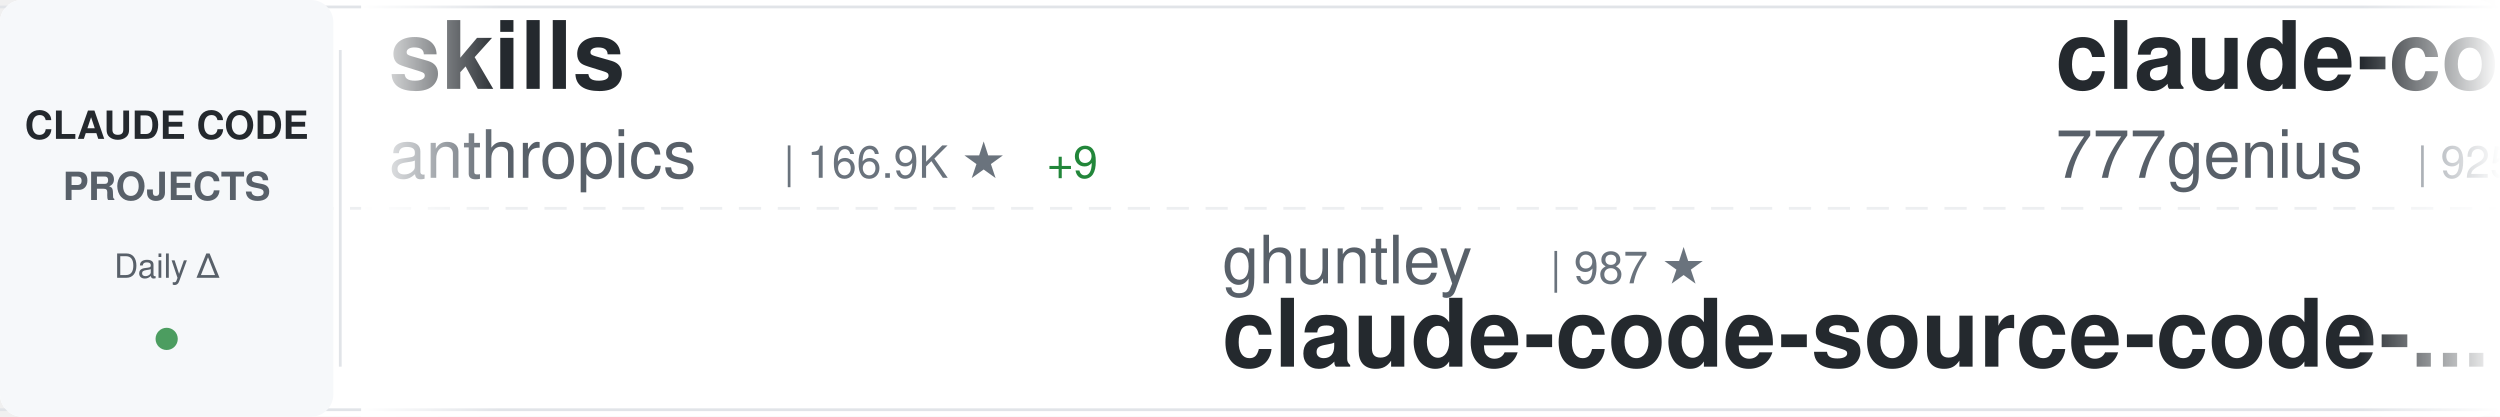
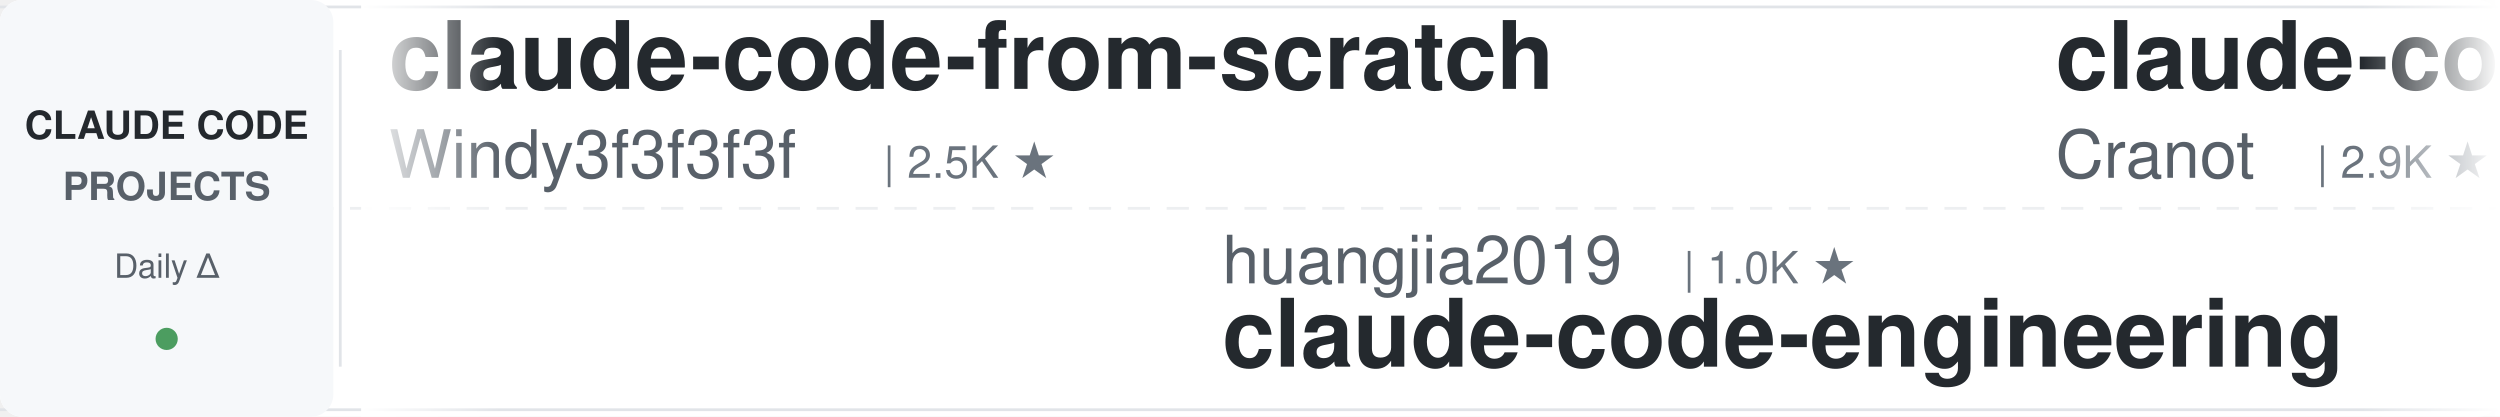
<svg xmlns="http://www.w3.org/2000/svg" width="900" height="150">
  <defs>
    <linearGradient id="awesomeLeftFade" x1="0%" y1="0%" x2="100%" y2="0%">
      <stop offset="0%" style="stop-color:#ffffff;stop-opacity:1" />
      <stop offset="100%" style="stop-color:#ffffff;stop-opacity:0" />
    </linearGradient>
    <linearGradient id="awesomeRightFade" x1="0%" y1="0%" x2="100%" y2="0%">
      <stop offset="0%" style="stop-color:#ffffff;stop-opacity:0" />
      <stop offset="100%" style="stop-color:#ffffff;stop-opacity:1" />
    </linearGradient>
  </defs>
  <rect width="900" height="150" fill="#ffffff" rx="8" />
  <rect x="0" y="2" width="900" height="1" fill="#e1e4e8" />
  <rect x="0" y="147" width="900" height="1" fill="#e1e4e8" />
  <line x1="0" y1="75" x2="900" y2="75" stroke="#e1e4e8" stroke-width="1" stroke-dasharray="8 6" opacity="0.6" />
  <rect x="0" y="0" width="120" height="150" fill="#f6f8fa" rx="8" />
  <text x="60" y="50" font-family="-apple-system, BlinkMacSystemFont, 'Segoe UI', Helvetica, Arial, sans-serif" font-size="14" font-weight="600" fill="#24292e" text-anchor="middle">CLAUDE CODE</text>
  <text x="60" y="72" font-family="-apple-system, BlinkMacSystemFont, 'Segoe UI', Helvetica, Arial, sans-serif" font-size="14" font-weight="600" fill="#586069" text-anchor="middle">PROJECTS</text>
  <text x="60" y="100" font-family="-apple-system, BlinkMacSystemFont, 'Segoe UI', Helvetica, Arial, sans-serif" font-size="12" font-weight="500" fill="#586069" text-anchor="middle">Daily Δ</text>
  <circle cx="60" cy="122" r="4" fill="#22863a" opacity="0.8" />
  <rect x="122" y="18" width="1" height="114" fill="#e1e4e8" />
  <clipPath id="awesomeTickerClip">
    <rect x="130" y="0" width="770" height="150" />
  </clipPath>
  <g clip-path="url(#awesomeTickerClip)">
    <g id="awesomeTickerItems">
      <animateTransform attributeName="transform" attributeType="XML" type="translate" from="0 0" to="-3000 0" dur="54s" repeatCount="indefinite" />
      <g transform="translate(0, 0)">
-         <text x="140" y="32" font-family="-apple-system, BlinkMacSystemFont, 'Segoe UI', Helvetica, Arial, sans-serif" font-size="34" font-weight="600" fill="#24292e">skills</text>
-         <text x="140" y="64" font-family="-apple-system, BlinkMacSystemFont, 'Segoe UI', Helvetica, Arial, sans-serif" font-size="24" font-weight="400" fill="#586069">anthropics</text>
-         <text x="282" y="64" font-family="-apple-system, BlinkMacSystemFont, 'Segoe UI', Helvetica, Arial, sans-serif" font-size="16" font-weight="500" fill="#6a737d">| 166.9K ★</text>
-         <text x="377" y="64" font-family="-apple-system, BlinkMacSystemFont, 'Segoe UI', Helvetica, Arial, sans-serif" font-size="16" font-weight="500" fill="#22863a"> +9</text>
+         <text x="140" y="32" font-family="-apple-system, BlinkMacSystemFont, 'Segoe UI', Helvetica, Arial, sans-serif" font-size="34" font-weight="600" fill="#24292e">claude-code-from-scratch</text>
+         <text x="140" y="64" font-family="-apple-system, BlinkMacSystemFont, 'Segoe UI', Helvetica, Arial, sans-serif" font-size="24" font-weight="400" fill="#586069">Windy3f3f3f3f</text>
+         <text x="318" y="64" font-family="-apple-system, BlinkMacSystemFont, 'Segoe UI', Helvetica, Arial, sans-serif" font-size="16" font-weight="500" fill="#6a737d">| 2.5K ★</text>
      </g>
      <g transform="translate(300, 0)">
-         <text x="140" y="102" font-family="-apple-system, BlinkMacSystemFont, 'Segoe UI', Helvetica, Arial, sans-serif" font-size="24" font-weight="400" fill="#586069">ghuntley</text>
-         <text x="258" y="102" font-family="-apple-system, BlinkMacSystemFont, 'Segoe UI', Helvetica, Arial, sans-serif" font-size="16" font-weight="500" fill="#6a737d">| 987 ★</text>
-         <text x="140" y="132" font-family="-apple-system, BlinkMacSystemFont, 'Segoe UI', Helvetica, Arial, sans-serif" font-size="34" font-weight="600" fill="#24292e">claude-code-source-code-...</text>
+         <text x="140" y="102" font-family="-apple-system, BlinkMacSystemFont, 'Segoe UI', Helvetica, Arial, sans-serif" font-size="24" font-weight="400" fill="#586069">huangjia2019</text>
+         <text x="306" y="102" font-family="-apple-system, BlinkMacSystemFont, 'Segoe UI', Helvetica, Arial, sans-serif" font-size="16" font-weight="500" fill="#6a737d">| 1.0K ★</text>
+         <text x="140" y="132" font-family="-apple-system, BlinkMacSystemFont, 'Segoe UI', Helvetica, Arial, sans-serif" font-size="34" font-weight="600" fill="#24292e">claude-code-engineering</text>
      </g>
      <g transform="translate(600, 0)">
-         <text x="140" y="32" font-family="-apple-system, BlinkMacSystemFont, 'Segoe UI', Helvetica, Arial, sans-serif" font-size="34" font-weight="600" fill="#24292e">claude-code-source-code</text>
-         <text x="140" y="64" font-family="-apple-system, BlinkMacSystemFont, 'Segoe UI', Helvetica, Arial, sans-serif" font-size="24" font-weight="400" fill="#586069">777genius</text>
-         <text x="270" y="64" font-family="-apple-system, BlinkMacSystemFont, 'Segoe UI', Helvetica, Arial, sans-serif" font-size="16" font-weight="500" fill="#6a737d">| 925 ★</text>
-         <text x="338" y="64" font-family="-apple-system, BlinkMacSystemFont, 'Segoe UI', Helvetica, Arial, sans-serif" font-size="16" font-weight="500" fill="#22863a"> +1</text>
+         <text x="140" y="32" font-family="-apple-system, BlinkMacSystemFont, 'Segoe UI', Helvetica, Arial, sans-serif" font-size="34" font-weight="600" fill="#24292e">claude-code-guide</text>
+         <text x="140" y="64" font-family="-apple-system, BlinkMacSystemFont, 'Segoe UI', Helvetica, Arial, sans-serif" font-size="24" font-weight="400" fill="#586069">Cranot</text>
+         <text x="234" y="64" font-family="-apple-system, BlinkMacSystemFont, 'Segoe UI', Helvetica, Arial, sans-serif" font-size="16" font-weight="500" fill="#6a737d">| 2.9K ★</text>
      </g>
      <g transform="translate(900, 0)">
-         <text x="140" y="102" font-family="-apple-system, BlinkMacSystemFont, 'Segoe UI', Helvetica, Arial, sans-serif" font-size="24" font-weight="400" fill="#586069">OrcaWhisper</text>
-         <text x="294" y="102" font-family="-apple-system, BlinkMacSystemFont, 'Segoe UI', Helvetica, Arial, sans-serif" font-size="16" font-weight="500" fill="#6a737d">| 87 ★</text>
-         <text x="140" y="132" font-family="-apple-system, BlinkMacSystemFont, 'Segoe UI', Helvetica, Arial, sans-serif" font-size="34" font-weight="600" fill="#24292e">Claude-Code</text>
+         <text x="140" y="102" font-family="-apple-system, BlinkMacSystemFont, 'Segoe UI', Helvetica, Arial, sans-serif" font-size="24" font-weight="400" fill="#586069">anthropics</text>
+         <text x="282" y="102" font-family="-apple-system, BlinkMacSystemFont, 'Segoe UI', Helvetica, Arial, sans-serif" font-size="16" font-weight="500" fill="#6a737d">| 5.8K ★</text>
+         <text x="359" y="102" font-family="-apple-system, BlinkMacSystemFont, 'Segoe UI', Helvetica, Arial, sans-serif" font-size="16" font-weight="500" fill="#22863a"> +4</text>
+         <text x="140" y="132" font-family="-apple-system, BlinkMacSystemFont, 'Segoe UI', Helvetica, Arial, sans-serif" font-size="34" font-weight="600" fill="#24292e">claude-code-security-rev...</text>
      </g>
      <g transform="translate(1200, 0)">
-         <text x="140" y="32" font-family="-apple-system, BlinkMacSystemFont, 'Segoe UI', Helvetica, Arial, sans-serif" font-size="34" font-weight="600" fill="#24292e">claude-code-proxy</text>
-         <text x="140" y="64" font-family="-apple-system, BlinkMacSystemFont, 'Segoe UI', Helvetica, Arial, sans-serif" font-size="24" font-weight="400" fill="#586069">fuergaosi233</text>
-         <text x="306" y="64" font-family="-apple-system, BlinkMacSystemFont, 'Segoe UI', Helvetica, Arial, sans-serif" font-size="16" font-weight="500" fill="#6a737d">| 2.8K ★</text>
+         <text x="140" y="32" font-family="-apple-system, BlinkMacSystemFont, 'Segoe UI', Helvetica, Arial, sans-serif" font-size="34" font-weight="600" fill="#24292e">arcads-claude-code</text>
+         <text x="140" y="64" font-family="-apple-system, BlinkMacSystemFont, 'Segoe UI', Helvetica, Arial, sans-serif" font-size="24" font-weight="400" fill="#586069">krusemediallc</text>
+         <text x="318" y="64" font-family="-apple-system, BlinkMacSystemFont, 'Segoe UI', Helvetica, Arial, sans-serif" font-size="16" font-weight="500" fill="#6a737d">| 1.1K ★</text>
      </g>
      <g transform="translate(1500, 0)">
-         <text x="140" y="102" font-family="-apple-system, BlinkMacSystemFont, 'Segoe UI', Helvetica, Arial, sans-serif" font-size="24" font-weight="400" fill="#586069">Maciek-roboblog</text>
-         <text x="342" y="102" font-family="-apple-system, BlinkMacSystemFont, 'Segoe UI', Helvetica, Arial, sans-serif" font-size="16" font-weight="500" fill="#6a737d">| 8.6K ★</text>
-         <text x="419" y="102" font-family="-apple-system, BlinkMacSystemFont, 'Segoe UI', Helvetica, Arial, sans-serif" font-size="16" font-weight="500" fill="#22863a"> +1</text>
-         <text x="140" y="132" font-family="-apple-system, BlinkMacSystemFont, 'Segoe UI', Helvetica, Arial, sans-serif" font-size="34" font-weight="600" fill="#24292e">Claude-Code-Usage-Monito...</text>
+         <text x="140" y="102" font-family="-apple-system, BlinkMacSystemFont, 'Segoe UI', Helvetica, Arial, sans-serif" font-size="24" font-weight="400" fill="#586069">Yeachan-Heo</text>
+         <text x="294" y="102" font-family="-apple-system, BlinkMacSystemFont, 'Segoe UI', Helvetica, Arial, sans-serif" font-size="16" font-weight="500" fill="#6a737d">| 38.4K ★</text>
+         <text x="140" y="132" font-family="-apple-system, BlinkMacSystemFont, 'Segoe UI', Helvetica, Arial, sans-serif" font-size="34" font-weight="600" fill="#24292e">oh-my-claudecode</text>
      </g>
      <g transform="translate(1800, 0)">
-         <text x="140" y="32" font-family="-apple-system, BlinkMacSystemFont, 'Segoe UI', Helvetica, Arial, sans-serif" font-size="34" font-weight="600" fill="#24292e">claude-code-ultimate-gui...</text>
-         <text x="140" y="64" font-family="-apple-system, BlinkMacSystemFont, 'Segoe UI', Helvetica, Arial, sans-serif" font-size="24" font-weight="400" fill="#586069">FlorianBruniaux</text>
-         <text x="342" y="64" font-family="-apple-system, BlinkMacSystemFont, 'Segoe UI', Helvetica, Arial, sans-serif" font-size="16" font-weight="500" fill="#6a737d">| 5.7K ★</text>
+         <text x="140" y="32" font-family="-apple-system, BlinkMacSystemFont, 'Segoe UI', Helvetica, Arial, sans-serif" font-size="34" font-weight="600" fill="#24292e">claude-code-prompts</text>
+         <text x="140" y="64" font-family="-apple-system, BlinkMacSystemFont, 'Segoe UI', Helvetica, Arial, sans-serif" font-size="24" font-weight="400" fill="#586069">repowise-dev</text>
+         <text x="306" y="64" font-family="-apple-system, BlinkMacSystemFont, 'Segoe UI', Helvetica, Arial, sans-serif" font-size="16" font-weight="500" fill="#6a737d">| 1.2K ★</text>
      </g>
      <g transform="translate(2100, 0)">
-         <text x="140" y="102" font-family="-apple-system, BlinkMacSystemFont, 'Segoe UI', Helvetica, Arial, sans-serif" font-size="24" font-weight="400" fill="#586069">xu-xiang</text>
-         <text x="258" y="102" font-family="-apple-system, BlinkMacSystemFont, 'Segoe UI', Helvetica, Arial, sans-serif" font-size="16" font-weight="500" fill="#6a737d">| 1.8K ★</text>
-         <text x="140" y="132" font-family="-apple-system, BlinkMacSystemFont, 'Segoe UI', Helvetica, Arial, sans-serif" font-size="34" font-weight="600" fill="#24292e">everything-claude-code-z...</text>
+         <text x="140" y="102" font-family="-apple-system, BlinkMacSystemFont, 'Segoe UI', Helvetica, Arial, sans-serif" font-size="24" font-weight="400" fill="#586069">musistudio</text>
+         <text x="282" y="102" font-family="-apple-system, BlinkMacSystemFont, 'Segoe UI', Helvetica, Arial, sans-serif" font-size="16" font-weight="500" fill="#6a737d">| 36.5K ★</text>
+         <text x="368" y="102" font-family="-apple-system, BlinkMacSystemFont, 'Segoe UI', Helvetica, Arial, sans-serif" font-size="16" font-weight="500" fill="#22863a"> +1</text>
+         <text x="140" y="132" font-family="-apple-system, BlinkMacSystemFont, 'Segoe UI', Helvetica, Arial, sans-serif" font-size="34" font-weight="600" fill="#24292e">claude-code-router</text>
      </g>
      <g transform="translate(2400, 0)">
-         <text x="140" y="32" font-family="-apple-system, BlinkMacSystemFont, 'Segoe UI', Helvetica, Arial, sans-serif" font-size="34" font-weight="600" fill="#24292e">claude-code-router</text>
-         <text x="140" y="64" font-family="-apple-system, BlinkMacSystemFont, 'Segoe UI', Helvetica, Arial, sans-serif" font-size="24" font-weight="400" fill="#586069">musistudio</text>
-         <text x="282" y="64" font-family="-apple-system, BlinkMacSystemFont, 'Segoe UI', Helvetica, Arial, sans-serif" font-size="16" font-weight="500" fill="#6a737d">| 36.5K ★</text>
-         <text x="368" y="64" font-family="-apple-system, BlinkMacSystemFont, 'Segoe UI', Helvetica, Arial, sans-serif" font-size="16" font-weight="500" fill="#22863a"> +1</text>
+         <text x="140" y="32" font-family="-apple-system, BlinkMacSystemFont, 'Segoe UI', Helvetica, Arial, sans-serif" font-size="34" font-weight="600" fill="#24292e">claude-code-proxy</text>
+         <text x="140" y="64" font-family="-apple-system, BlinkMacSystemFont, 'Segoe UI', Helvetica, Arial, sans-serif" font-size="24" font-weight="400" fill="#586069">1rgs</text>
+         <text x="210" y="64" font-family="-apple-system, BlinkMacSystemFont, 'Segoe UI', Helvetica, Arial, sans-serif" font-size="16" font-weight="500" fill="#6a737d">| 3.7K ★</text>
      </g>
      <g transform="translate(2700, 0)">
-         <text x="140" y="102" font-family="-apple-system, BlinkMacSystemFont, 'Segoe UI', Helvetica, Arial, sans-serif" font-size="24" font-weight="400" fill="#586069">Windy3f3f3f3f</text>
-         <text x="318" y="102" font-family="-apple-system, BlinkMacSystemFont, 'Segoe UI', Helvetica, Arial, sans-serif" font-size="16" font-weight="500" fill="#6a737d">| 2.5K ★</text>
-         <text x="140" y="132" font-family="-apple-system, BlinkMacSystemFont, 'Segoe UI', Helvetica, Arial, sans-serif" font-size="34" font-weight="600" fill="#24292e">claude-code-from-scratch</text>
+         <text x="140" y="102" font-family="-apple-system, BlinkMacSystemFont, 'Segoe UI', Helvetica, Arial, sans-serif" font-size="24" font-weight="400" fill="#586069">LING71671</text>
+         <text x="270" y="102" font-family="-apple-system, BlinkMacSystemFont, 'Segoe UI', Helvetica, Arial, sans-serif" font-size="16" font-weight="500" fill="#6a737d">| 933 ★</text>
+         <text x="140" y="132" font-family="-apple-system, BlinkMacSystemFont, 'Segoe UI', Helvetica, Arial, sans-serif" font-size="34" font-weight="600" fill="#24292e">Open-ClaudeCode</text>
      </g>
      <g transform="translate(3000, 0)">
-         <text x="140" y="32" font-family="-apple-system, BlinkMacSystemFont, 'Segoe UI', Helvetica, Arial, sans-serif" font-size="34" font-weight="600" fill="#24292e">skills</text>
-         <text x="140" y="64" font-family="-apple-system, BlinkMacSystemFont, 'Segoe UI', Helvetica, Arial, sans-serif" font-size="24" font-weight="400" fill="#586069">anthropics</text>
-         <text x="282" y="64" font-family="-apple-system, BlinkMacSystemFont, 'Segoe UI', Helvetica, Arial, sans-serif" font-size="16" font-weight="500" fill="#6a737d">| 166.9K ★</text>
-         <text x="377" y="64" font-family="-apple-system, BlinkMacSystemFont, 'Segoe UI', Helvetica, Arial, sans-serif" font-size="16" font-weight="500" fill="#22863a"> +9</text>
+         <text x="140" y="32" font-family="-apple-system, BlinkMacSystemFont, 'Segoe UI', Helvetica, Arial, sans-serif" font-size="34" font-weight="600" fill="#24292e">claude-code-from-scratch</text>
+         <text x="140" y="64" font-family="-apple-system, BlinkMacSystemFont, 'Segoe UI', Helvetica, Arial, sans-serif" font-size="24" font-weight="400" fill="#586069">Windy3f3f3f3f</text>
+         <text x="318" y="64" font-family="-apple-system, BlinkMacSystemFont, 'Segoe UI', Helvetica, Arial, sans-serif" font-size="16" font-weight="500" fill="#6a737d">| 2.5K ★</text>
      </g>
      <g transform="translate(3300, 0)">
-         <text x="140" y="102" font-family="-apple-system, BlinkMacSystemFont, 'Segoe UI', Helvetica, Arial, sans-serif" font-size="24" font-weight="400" fill="#586069">ghuntley</text>
-         <text x="258" y="102" font-family="-apple-system, BlinkMacSystemFont, 'Segoe UI', Helvetica, Arial, sans-serif" font-size="16" font-weight="500" fill="#6a737d">| 987 ★</text>
-         <text x="140" y="132" font-family="-apple-system, BlinkMacSystemFont, 'Segoe UI', Helvetica, Arial, sans-serif" font-size="34" font-weight="600" fill="#24292e">claude-code-source-code-...</text>
+         <text x="140" y="102" font-family="-apple-system, BlinkMacSystemFont, 'Segoe UI', Helvetica, Arial, sans-serif" font-size="24" font-weight="400" fill="#586069">huangjia2019</text>
+         <text x="306" y="102" font-family="-apple-system, BlinkMacSystemFont, 'Segoe UI', Helvetica, Arial, sans-serif" font-size="16" font-weight="500" fill="#6a737d">| 1.0K ★</text>
+         <text x="140" y="132" font-family="-apple-system, BlinkMacSystemFont, 'Segoe UI', Helvetica, Arial, sans-serif" font-size="34" font-weight="600" fill="#24292e">claude-code-engineering</text>
      </g>
      <g transform="translate(3600, 0)">
-         <text x="140" y="32" font-family="-apple-system, BlinkMacSystemFont, 'Segoe UI', Helvetica, Arial, sans-serif" font-size="34" font-weight="600" fill="#24292e">claude-code-source-code</text>
-         <text x="140" y="64" font-family="-apple-system, BlinkMacSystemFont, 'Segoe UI', Helvetica, Arial, sans-serif" font-size="24" font-weight="400" fill="#586069">777genius</text>
-         <text x="270" y="64" font-family="-apple-system, BlinkMacSystemFont, 'Segoe UI', Helvetica, Arial, sans-serif" font-size="16" font-weight="500" fill="#6a737d">| 925 ★</text>
-         <text x="338" y="64" font-family="-apple-system, BlinkMacSystemFont, 'Segoe UI', Helvetica, Arial, sans-serif" font-size="16" font-weight="500" fill="#22863a"> +1</text>
+         <text x="140" y="32" font-family="-apple-system, BlinkMacSystemFont, 'Segoe UI', Helvetica, Arial, sans-serif" font-size="34" font-weight="600" fill="#24292e">claude-code-guide</text>
+         <text x="140" y="64" font-family="-apple-system, BlinkMacSystemFont, 'Segoe UI', Helvetica, Arial, sans-serif" font-size="24" font-weight="400" fill="#586069">Cranot</text>
+         <text x="234" y="64" font-family="-apple-system, BlinkMacSystemFont, 'Segoe UI', Helvetica, Arial, sans-serif" font-size="16" font-weight="500" fill="#6a737d">| 2.9K ★</text>
      </g>
      <g transform="translate(3900, 0)">
-         <text x="140" y="102" font-family="-apple-system, BlinkMacSystemFont, 'Segoe UI', Helvetica, Arial, sans-serif" font-size="24" font-weight="400" fill="#586069">OrcaWhisper</text>
-         <text x="294" y="102" font-family="-apple-system, BlinkMacSystemFont, 'Segoe UI', Helvetica, Arial, sans-serif" font-size="16" font-weight="500" fill="#6a737d">| 87 ★</text>
-         <text x="140" y="132" font-family="-apple-system, BlinkMacSystemFont, 'Segoe UI', Helvetica, Arial, sans-serif" font-size="34" font-weight="600" fill="#24292e">Claude-Code</text>
+         <text x="140" y="102" font-family="-apple-system, BlinkMacSystemFont, 'Segoe UI', Helvetica, Arial, sans-serif" font-size="24" font-weight="400" fill="#586069">anthropics</text>
+         <text x="282" y="102" font-family="-apple-system, BlinkMacSystemFont, 'Segoe UI', Helvetica, Arial, sans-serif" font-size="16" font-weight="500" fill="#6a737d">| 5.8K ★</text>
+         <text x="359" y="102" font-family="-apple-system, BlinkMacSystemFont, 'Segoe UI', Helvetica, Arial, sans-serif" font-size="16" font-weight="500" fill="#22863a"> +4</text>
+         <text x="140" y="132" font-family="-apple-system, BlinkMacSystemFont, 'Segoe UI', Helvetica, Arial, sans-serif" font-size="34" font-weight="600" fill="#24292e">claude-code-security-rev...</text>
      </g>
    </g>
  </g>
  <rect x="130" y="0" width="50" height="150" fill="url(#awesomeLeftFade)" />
  <rect x="850" y="0" width="50" height="150" fill="url(#awesomeRightFade)" />
</svg>
